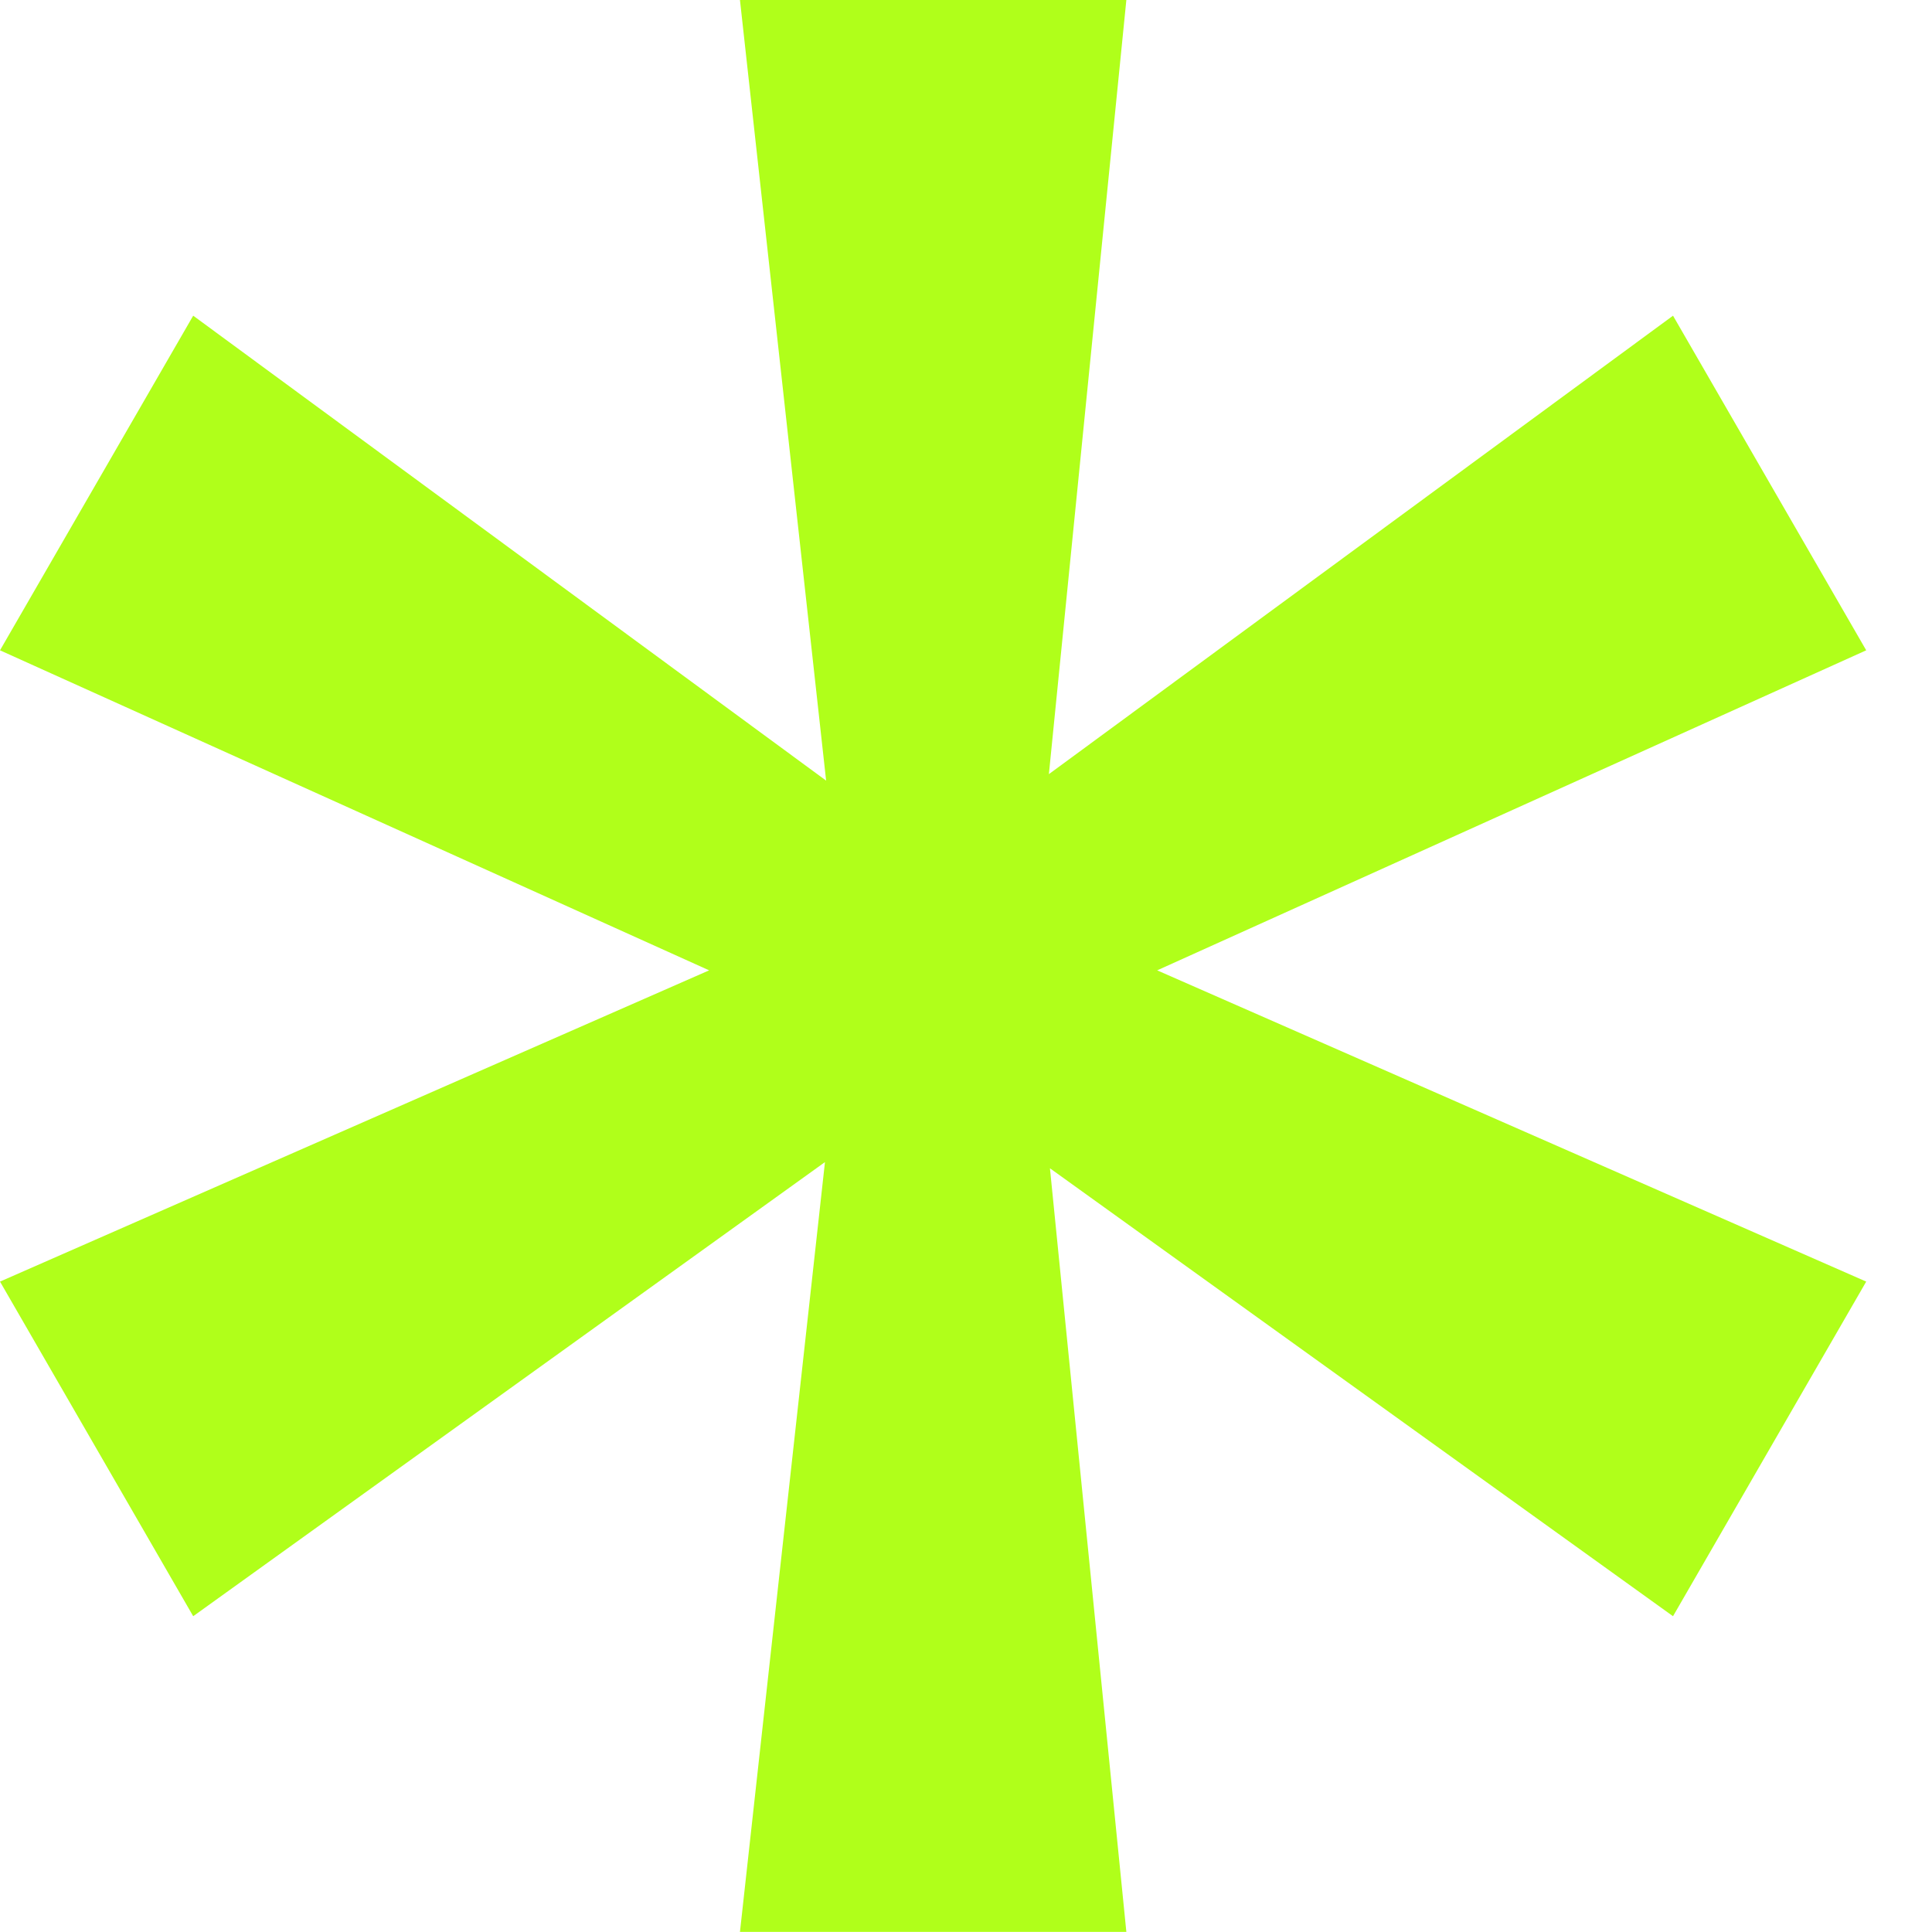
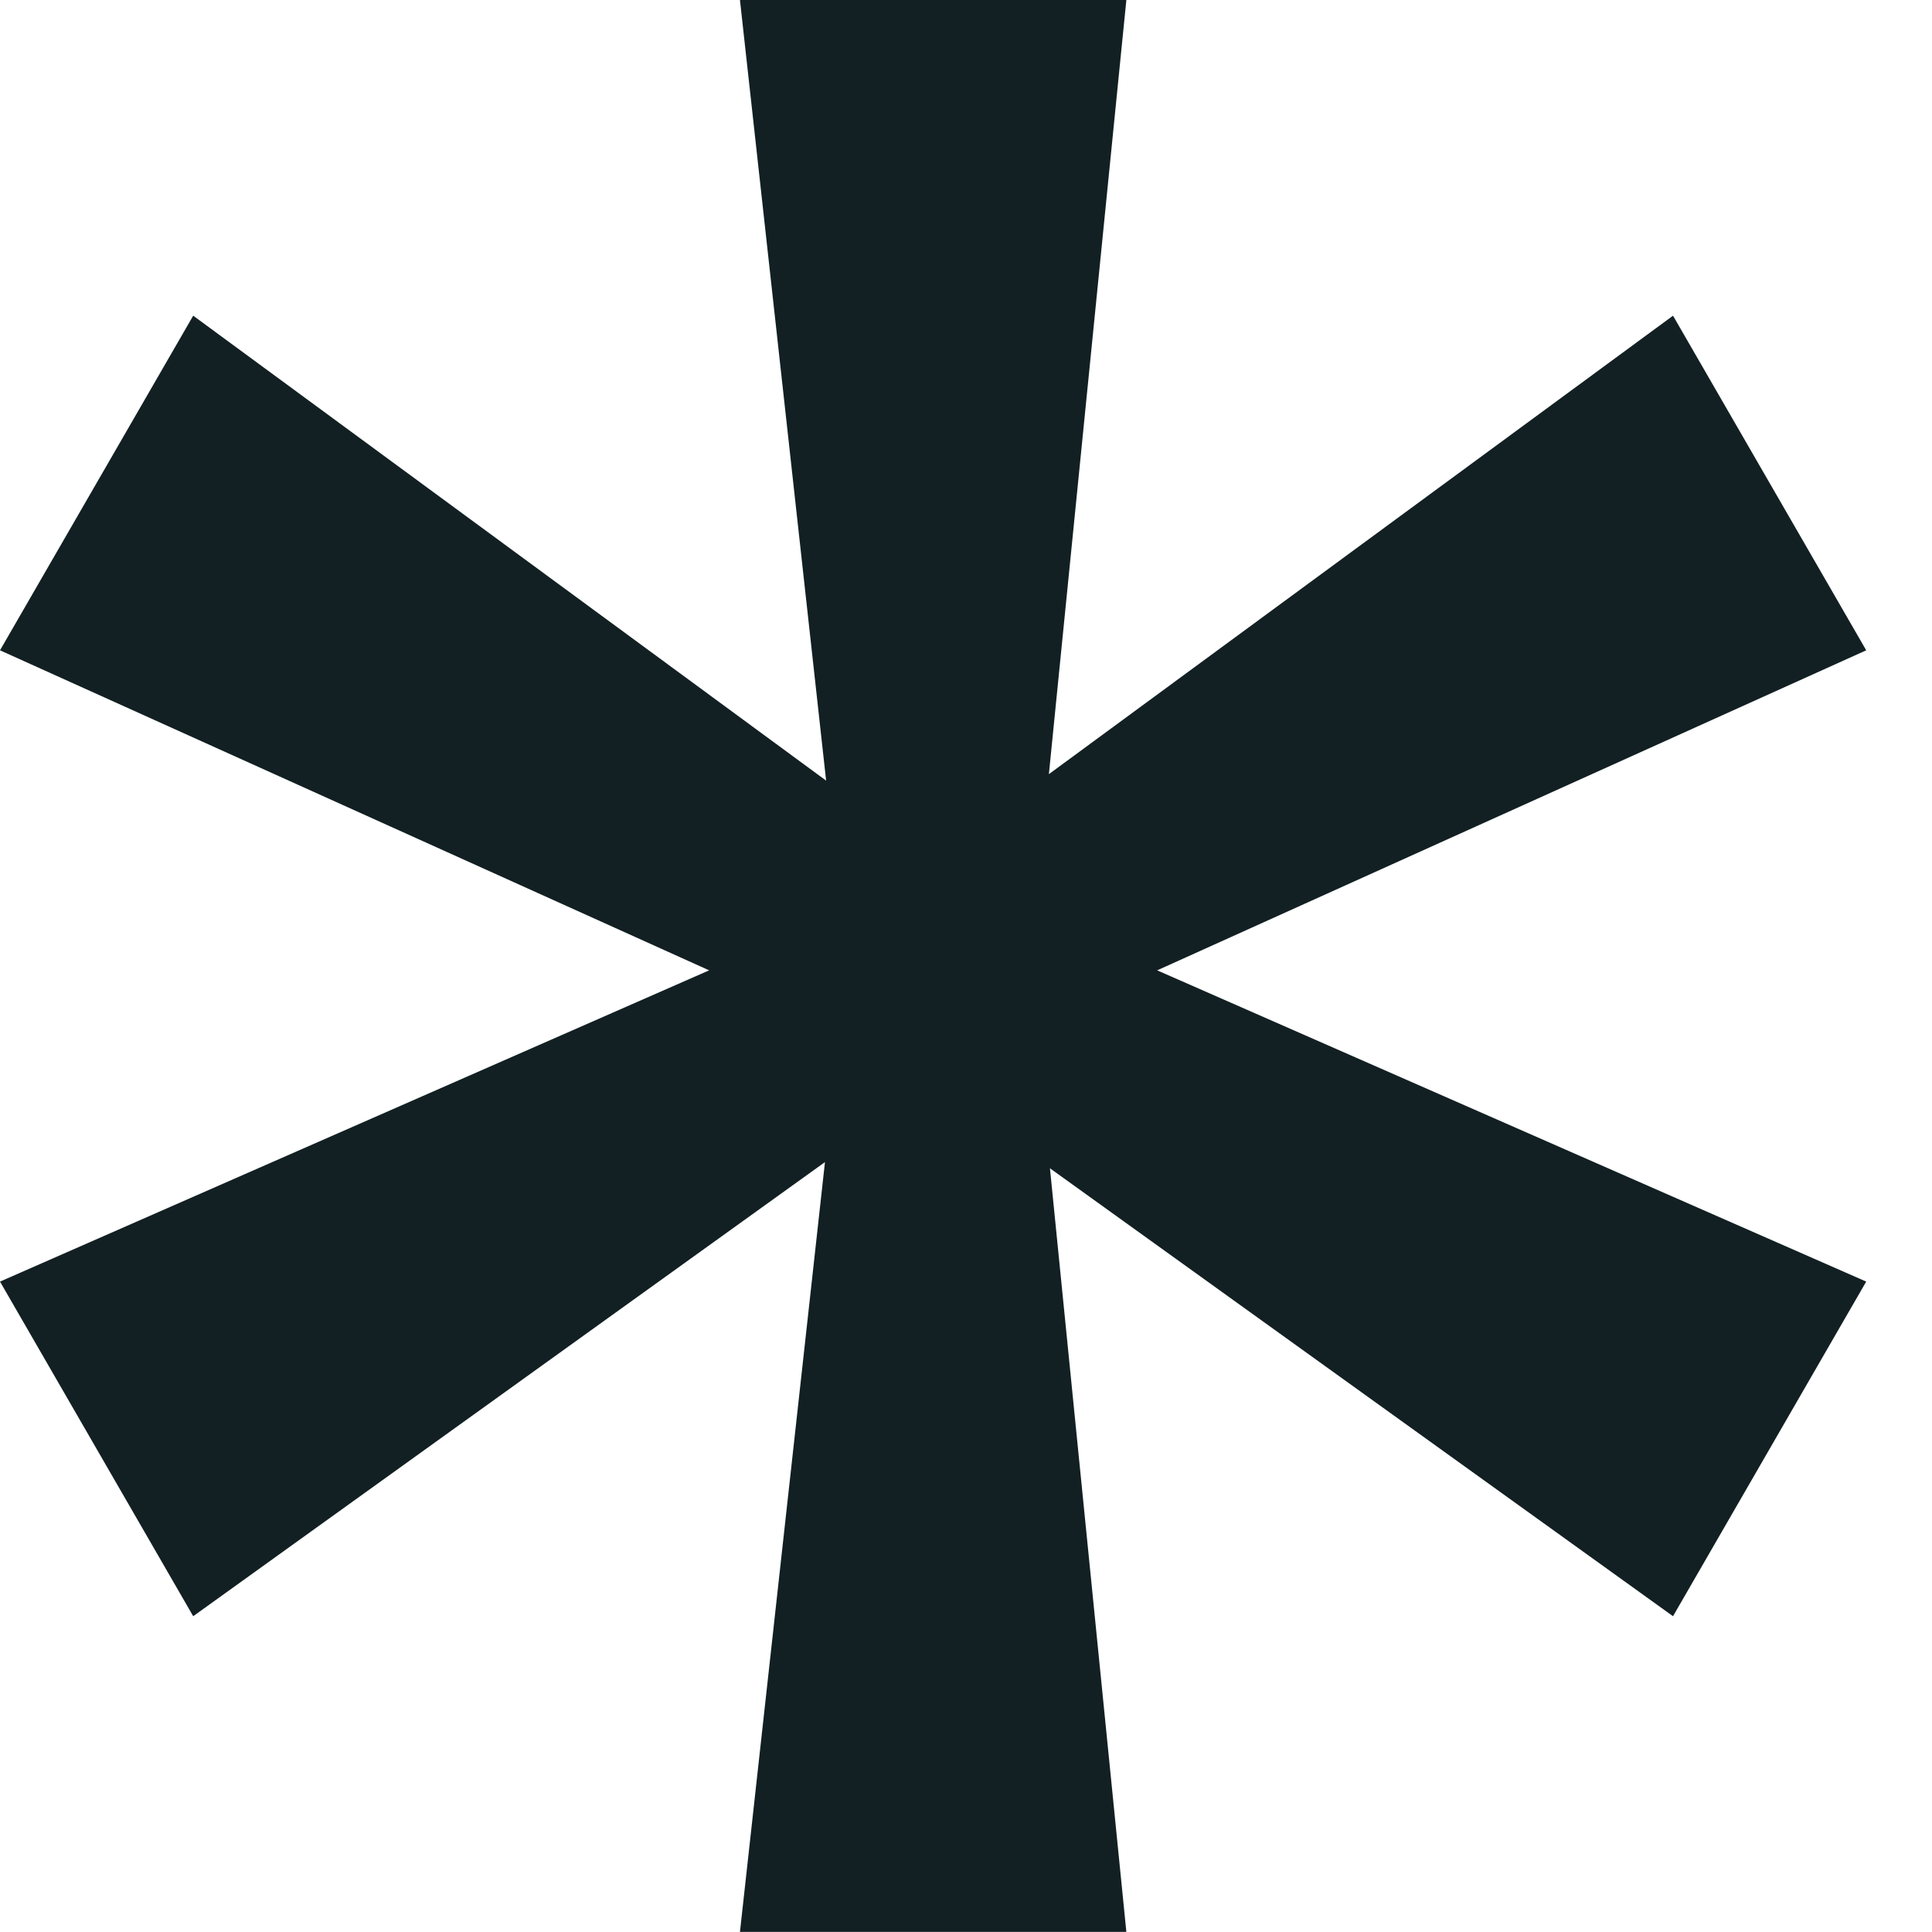
- <svg xmlns="http://www.w3.org/2000/svg" width="20" height="20" viewBox="0 0 20 20">
-   <path fill-rule="evenodd" clip-rule="evenodd" d="M8.54 12.03L7.66 19.999H11.66L10.869 12.094L17.319 16.731L19.319 13.267L11.979 10.045L19.319 6.732L17.319 3.268L10.858 8.014L11.66 0H7.66L8.552 8.081L2 3.268L0 6.732L7.341 10.045L0 13.267L2 16.731L8.54 12.03Z" fill="#b0ff1a" />
+ <svg xmlns="http://www.w3.org/2000/svg" width="20" height="20" viewBox="0 0 20 20" fill="none">
+   <path fill-rule="evenodd" clip-rule="evenodd" d="M8.54 12.03L7.66 19.999H11.66L10.869 12.094L17.319 16.731L19.319 13.267L11.979 10.045L19.319 6.732L17.319 3.268L10.858 8.014L11.66 0H7.66L8.552 8.081L2 3.268L0 6.732L7.341 10.045L0 13.267L2 16.731L8.54 12.03Z" fill="#122023" />
</svg>
